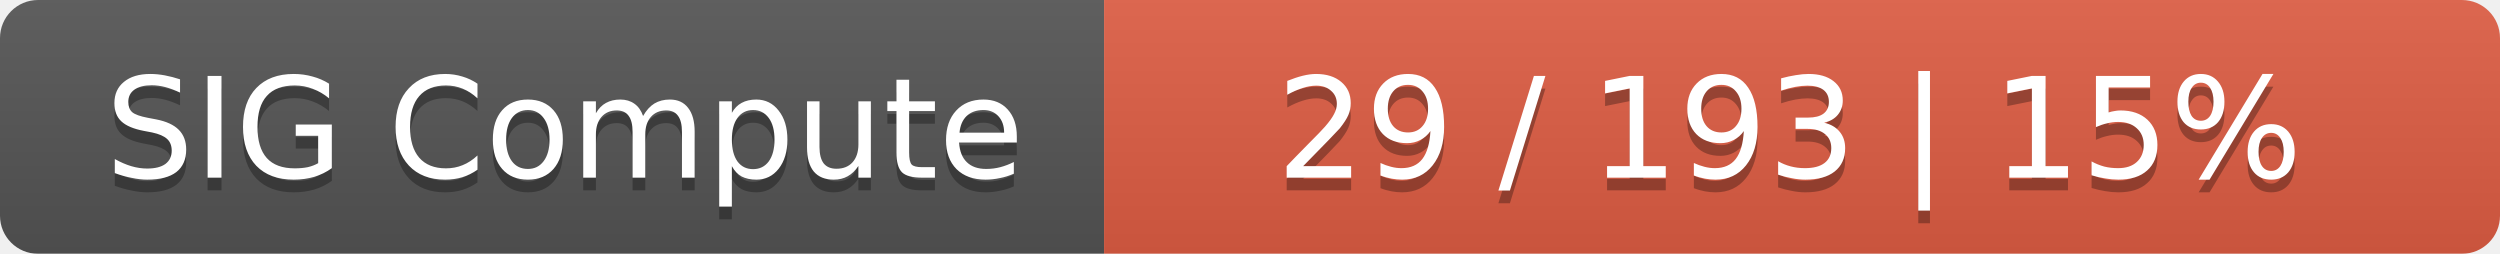
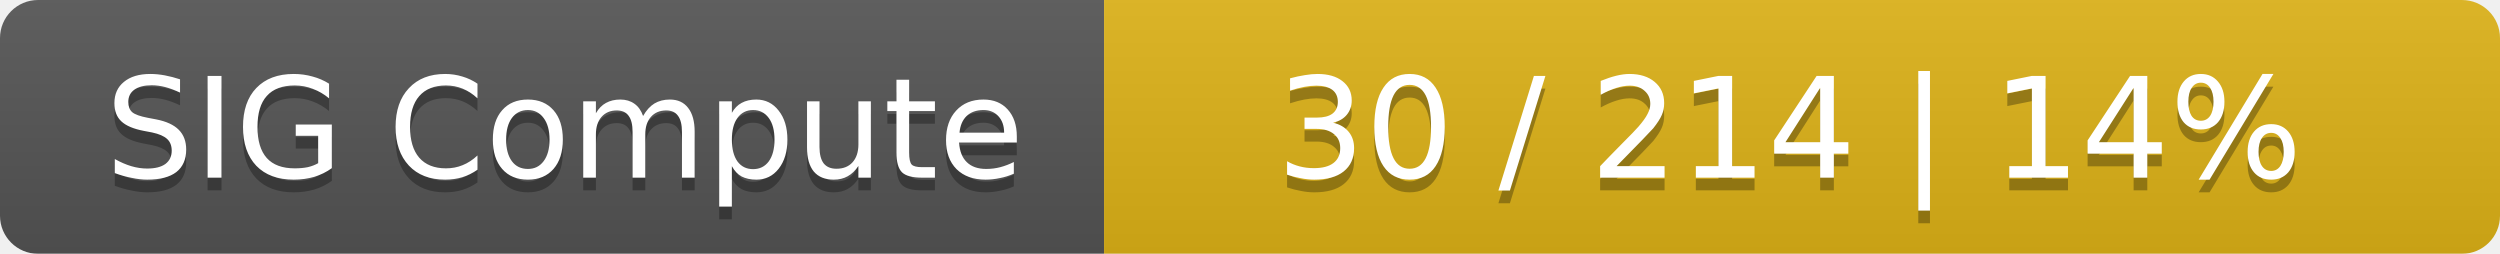
<svg xmlns="http://www.w3.org/2000/svg" width="197" height="20">
  <linearGradient id="smooth" x2="0" y2="100%">
    <stop offset="0" stop-color="#bbb" stop-opacity=".1" />
    <stop offset="1" stop-opacity=".1" />
  </linearGradient>
  <mask id="round">
    <rect width="197" height="20" rx="3" fill="#fff" />
  </mask>
  <g mask="url(#round)">
    <rect width="87" height="20" fill="#555" />
-     <rect x="87" width="110" height="20" fill="#e05d44" />
+     <rect x="87" width="110" height="20" fill="#dfb317" />
    <rect width="197" height="20" fill="url(#smooth)" />
  </g>
  <g fill="#fff" text-anchor="middle" font-family="DejaVu Sans,Verdana,Geneva,sans-serif" font-size="11">
    <text x="44.5" y="15" fill="#010101" fill-opacity=".3">SIG Compute</text>
    <text x="44.5" y="14">SIG Compute</text>
-     <text x="141" y="15" fill="#010101" fill-opacity=".3">29 / 193    |    15%</text>
-     <text x="141" y="14">29 / 193    |    15%</text>
+     <text x="141" y="15" fill="#010101" fill-opacity=".3">30 / 214    |    14%</text>
+     <text x="141" y="14">30 / 214    |    14%</text>
  </g>
</svg>
